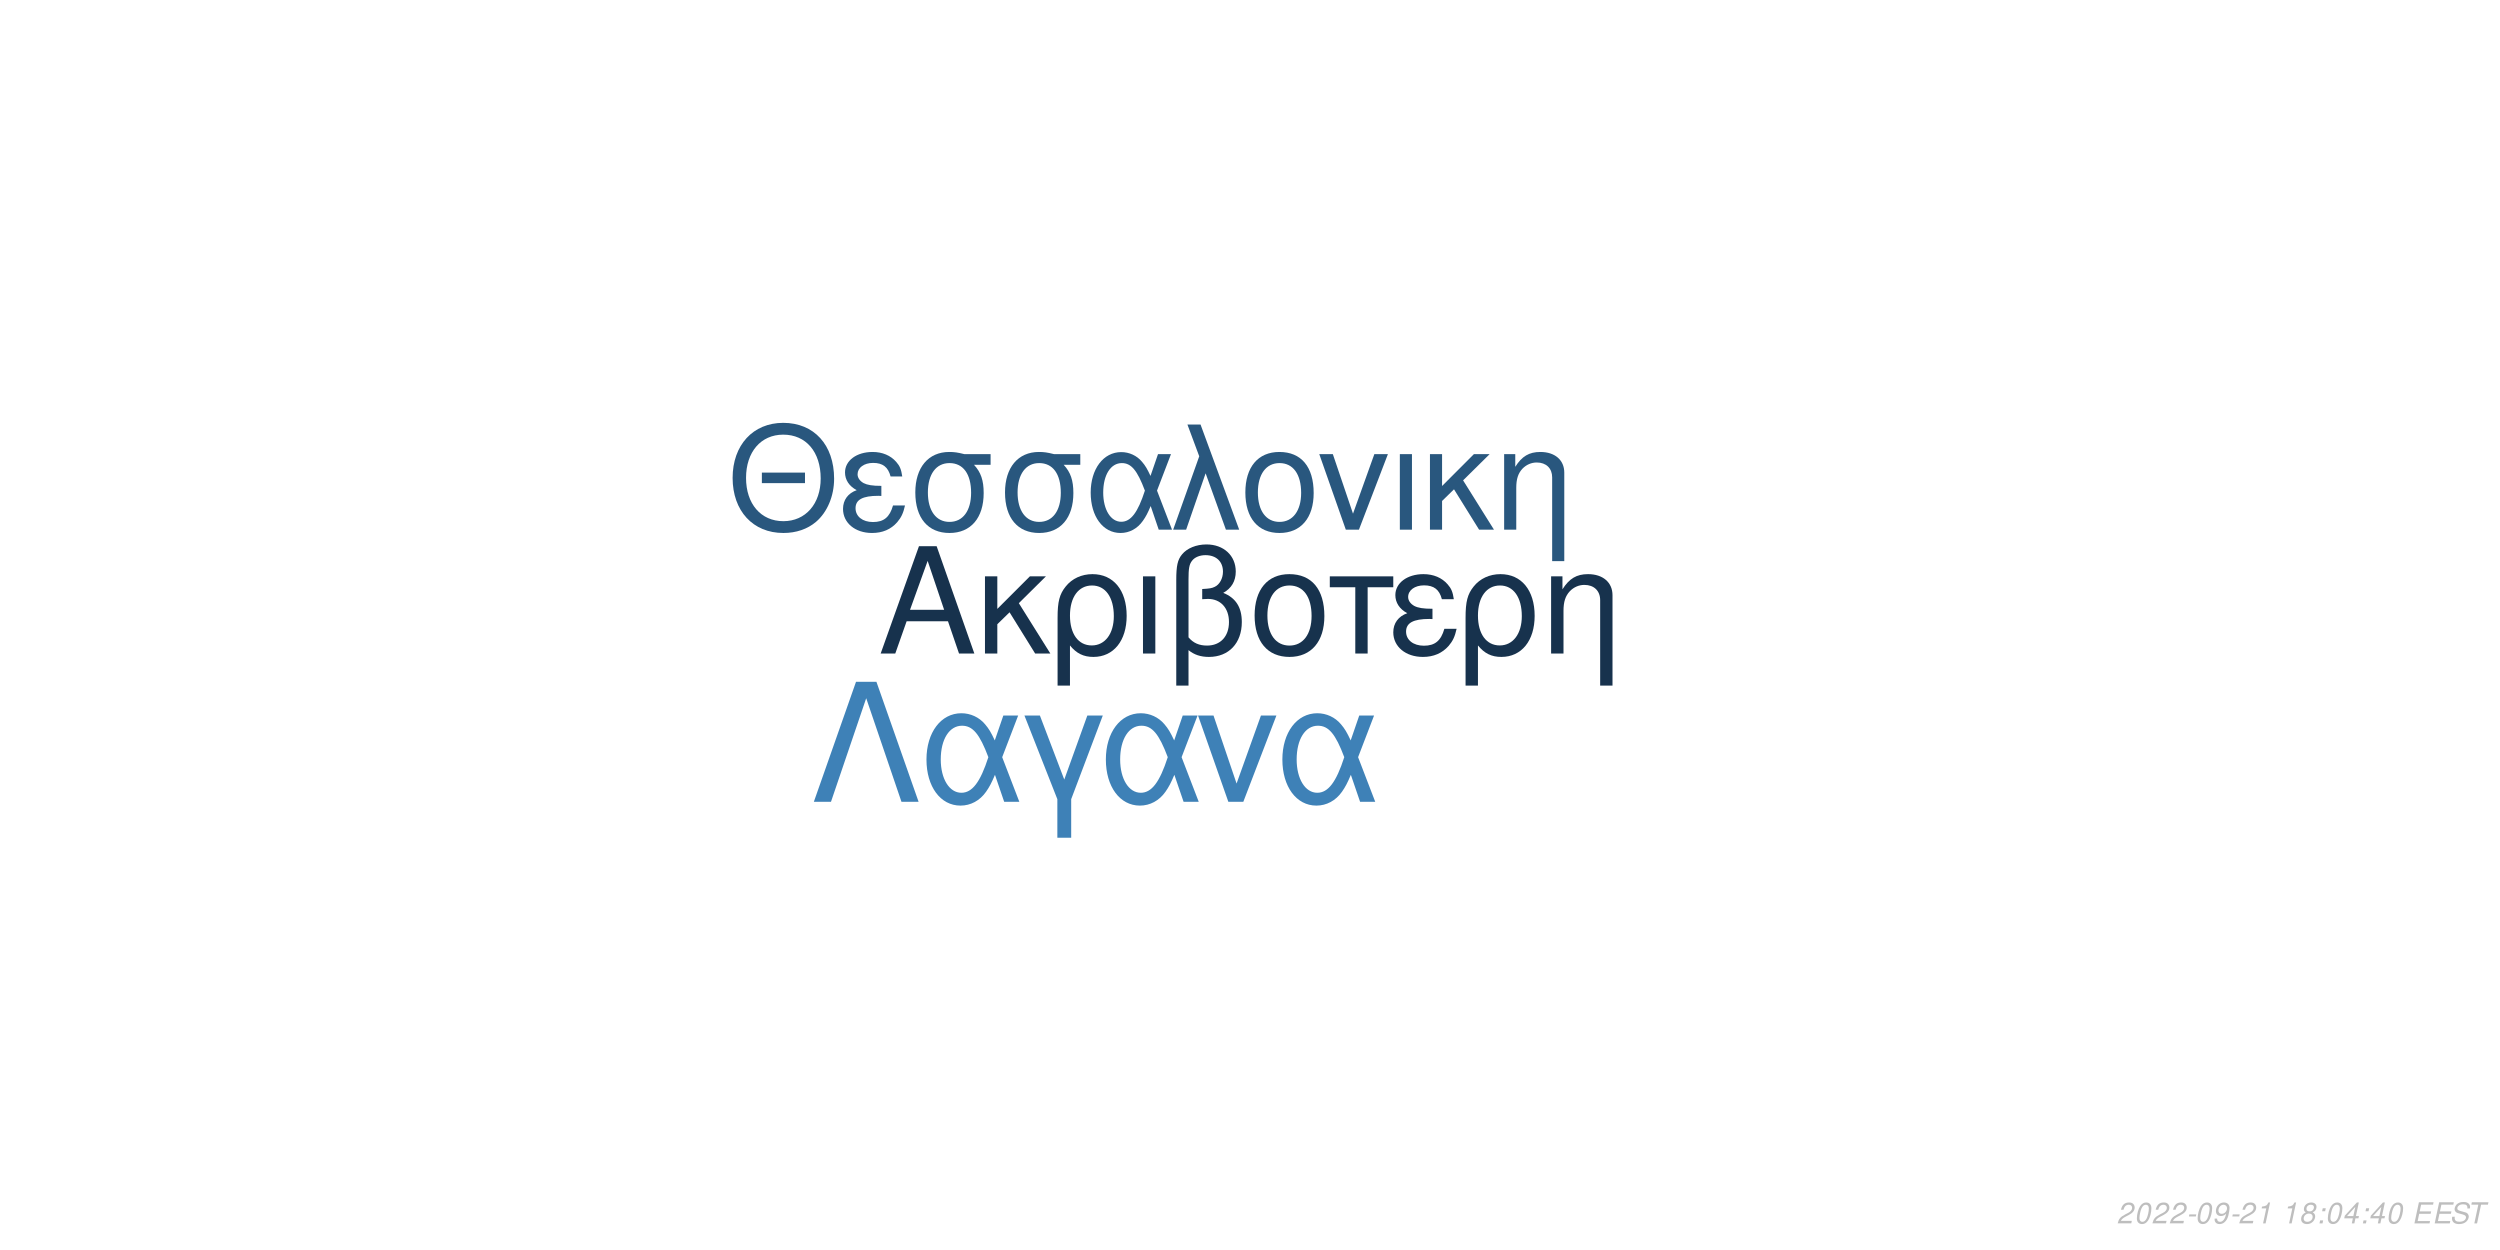
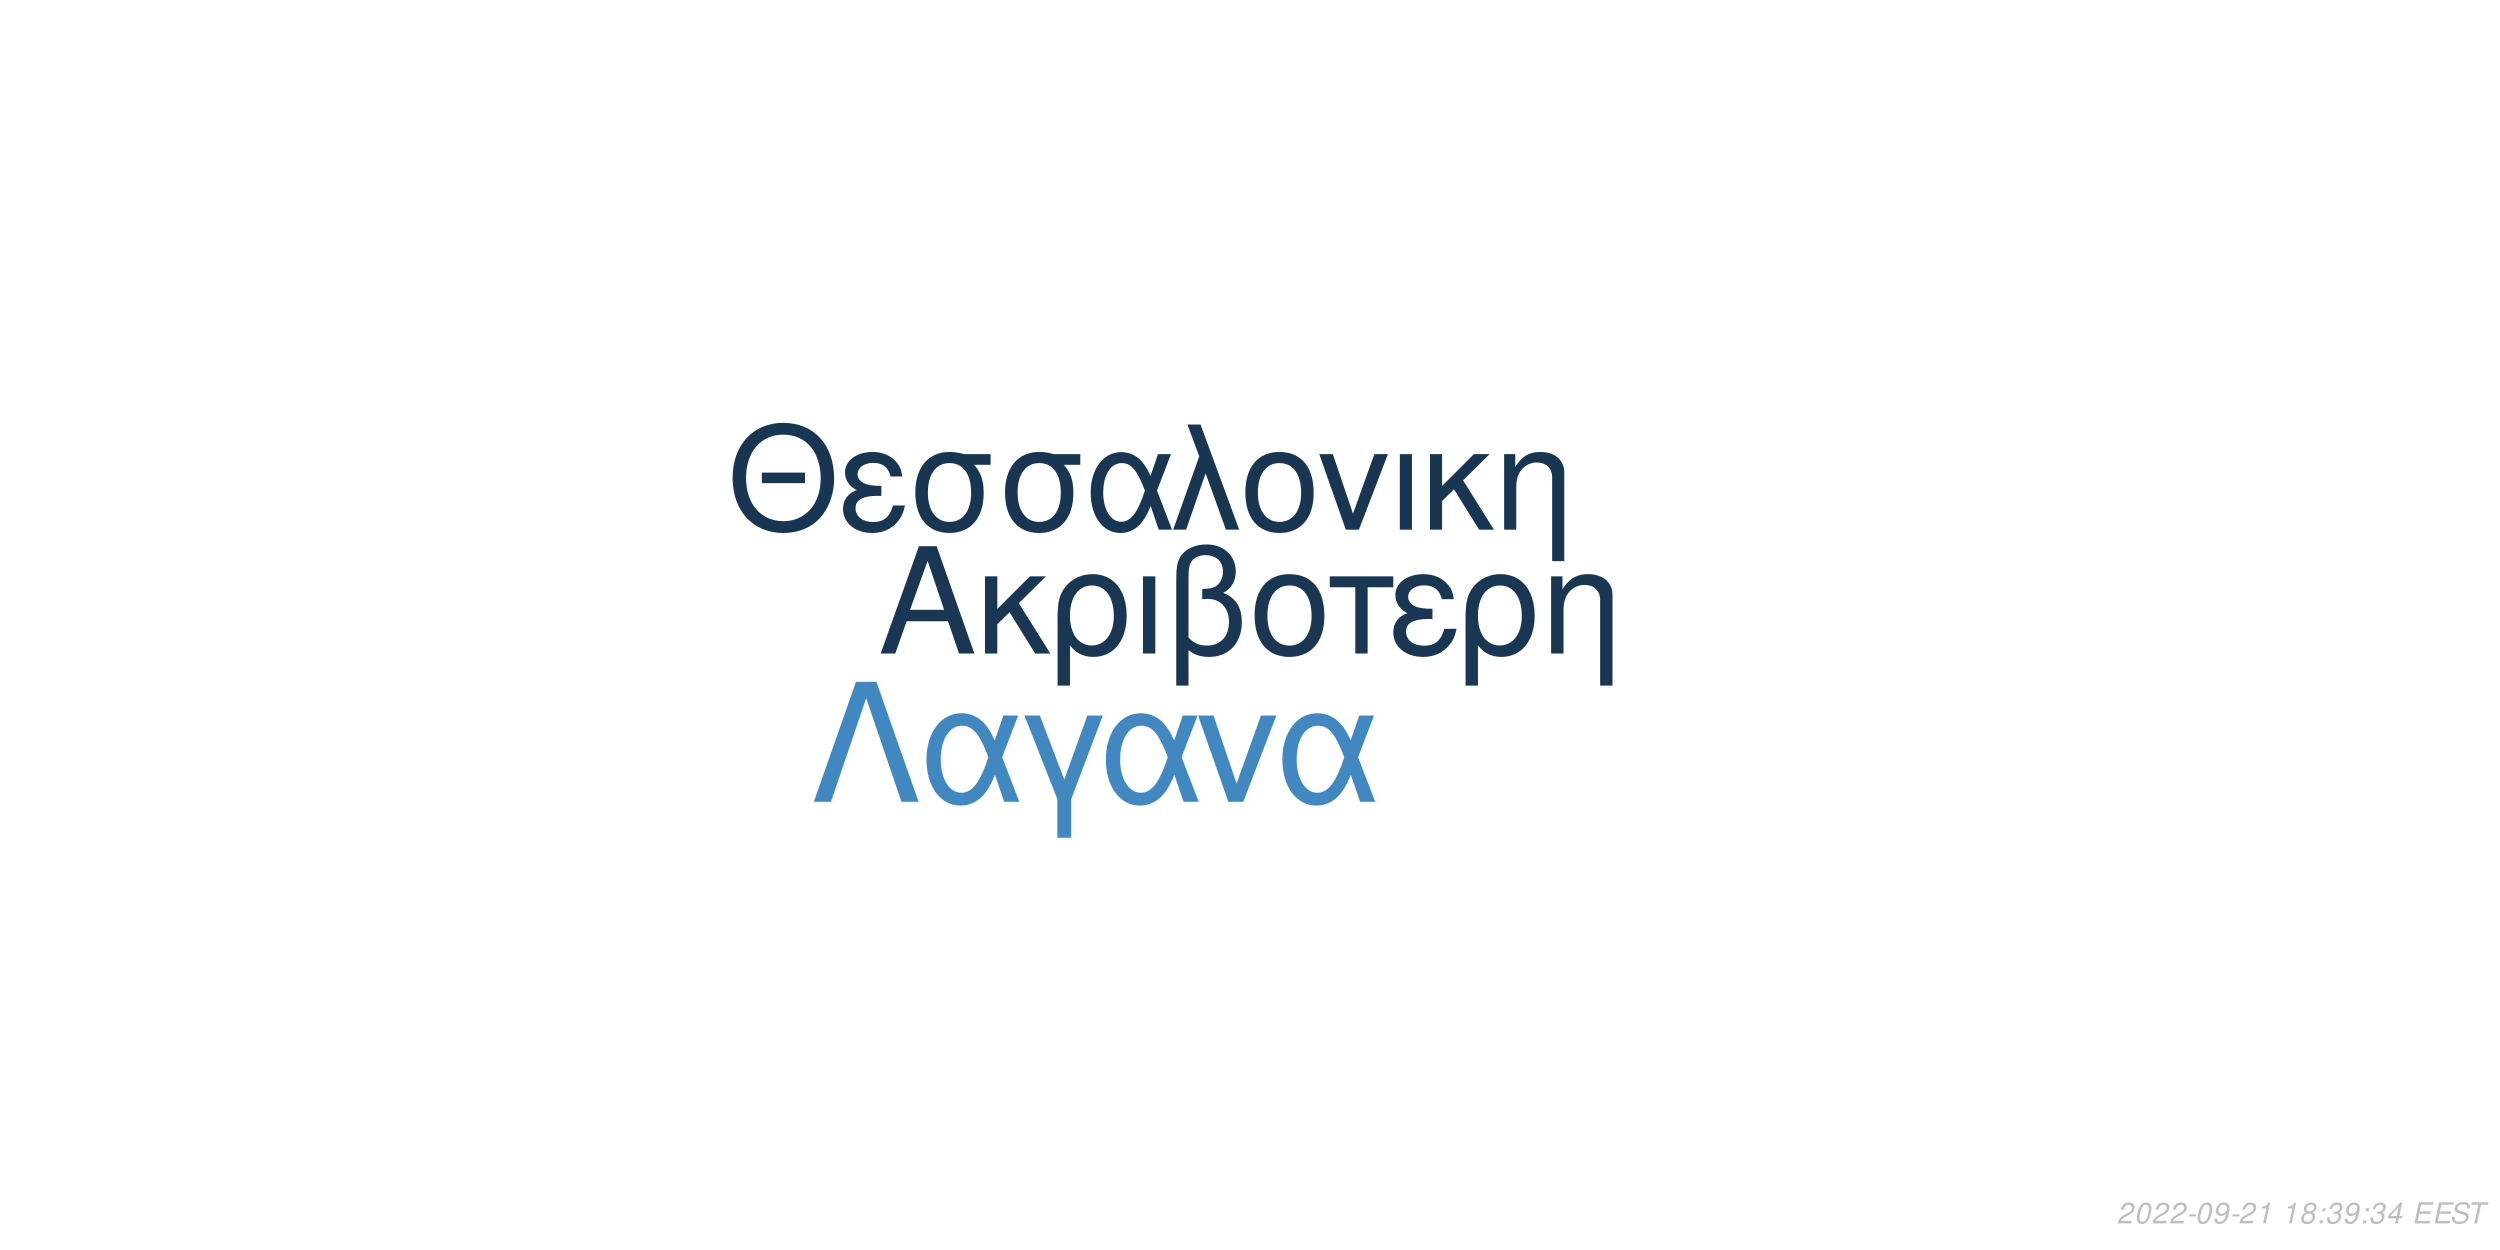
<svg xmlns="http://www.w3.org/2000/svg" xmlns:xlink="http://www.w3.org/1999/xlink" width="864pt" height="432pt" viewBox="0 0 864 432" version="1.1">
  <defs>
    <g>
      <symbol overflow="visible" id="glyph0-0">
        <path style="stroke:none;" d="" />
      </symbol>
      <symbol overflow="visible" id="glyph0-1">
        <path style="stroke:none;" d="M 24.125 -11.141 L 27.938 0 L 33.234 0 L 20.203 -37.094 L 14.094 -37.094 L 0.859 0 L 5.906 0 L 9.828 -11.141 Z M 22.797 -15.109 L 11 -15.109 L 17.094 -32.016 Z M 22.797 -15.109 " />
      </symbol>
      <symbol overflow="visible" id="glyph0-2">
        <path style="stroke:none;" d="M 7.172 -15.422 L 7.172 -26.672 L 2.906 -26.672 L 2.906 0 L 7.172 0 L 7.172 -10.125 L 11.406 -14.25 L 20.25 0 L 25.5 0 L 14.609 -17.406 L 23.969 -26.672 L 18.422 -26.672 Z M 7.172 -15.422 " />
      </symbol>
      <symbol overflow="visible" id="glyph0-3">
        <path style="stroke:none;" d="M 3 11.094 L 7.281 11.094 L 7.281 -2.797 C 9.516 -0.047 11.953 1.172 15.375 1.172 C 22.344 1.172 26.875 -4.422 26.875 -13.031 C 26.875 -21.891 22.297 -27.438 15.062 -27.438 C 11.297 -27.438 7.984 -25.906 5.797 -23.156 C 3.672 -20.516 3 -17.969 3 -12.359 Z M 14.906 -23.516 C 19.547 -23.516 22.438 -19.438 22.438 -12.922 C 22.438 -6.812 19.391 -2.797 14.812 -2.797 C 10.172 -2.797 7.281 -6.766 7.281 -13.125 C 7.281 -19.484 10.234 -23.516 14.906 -23.516 Z M 14.906 -23.516 " />
      </symbol>
      <symbol overflow="visible" id="glyph0-4">
        <path style="stroke:none;" d="M 3.516 0 L 7.781 0 L 7.781 -26.672 L 3.516 -26.672 Z M 3.516 0 " />
      </symbol>
      <symbol overflow="visible" id="glyph0-5">
        <path style="stroke:none;" d="M 4.016 11.094 L 8.25 11.094 L 8.25 -1.172 C 10.172 0.406 12.422 1.172 15.312 1.172 C 22.188 1.172 26.672 -3.609 26.672 -10.891 C 26.672 -15.984 24.578 -19.234 20.25 -20.969 C 23.109 -22.547 24.578 -25.031 24.578 -28.344 C 24.578 -33.844 20.406 -37.703 14.453 -37.703 C 10.938 -37.703 7.734 -36.391 6 -34.25 C 4.484 -32.422 4.016 -30.328 4.016 -25.391 Z M 8.25 -25.656 C 8.25 -29.359 8.5 -30.844 9.469 -32.062 C 10.375 -33.281 12.156 -34 14.094 -34 C 17.812 -34 20.156 -31.812 20.156 -28.297 C 20.156 -25.953 18.984 -23.812 17.297 -23.047 C 16.281 -22.547 15.469 -22.438 12.984 -22.297 L 12.984 -18.781 C 13.734 -18.828 14.344 -18.875 14.969 -18.875 C 19.344 -18.875 22.234 -15.719 22.234 -10.891 C 22.234 -5.906 19.281 -2.75 14.656 -2.75 C 11.953 -2.75 9.922 -3.609 8.25 -5.594 Z M 8.25 -25.656 " />
      </symbol>
      <symbol overflow="visible" id="glyph0-6">
        <path style="stroke:none;" d="M 14.094 -27.438 C 6.562 -27.438 2.094 -22.094 2.094 -13.125 C 2.094 -4.125 6.562 1.172 14.141 1.172 C 21.672 1.172 26.203 -4.172 26.203 -12.922 C 26.203 -22.188 21.828 -27.438 14.094 -27.438 Z M 14.141 -23.516 C 18.938 -23.516 21.781 -19.594 21.781 -12.984 C 21.781 -6.672 18.828 -2.75 14.141 -2.75 C 9.422 -2.75 6.516 -6.672 6.516 -13.125 C 6.516 -19.594 9.422 -23.516 14.141 -23.516 Z M 14.141 -23.516 " />
      </symbol>
      <symbol overflow="visible" id="glyph0-7">
        <path style="stroke:none;" d="M 7.891 0 L 12.156 0 L 12.156 -22.906 L 21.016 -22.906 L 21.016 -26.672 L -0.922 -26.672 L -0.922 -22.906 L 7.891 -22.906 Z M 7.891 0 " />
      </symbol>
      <symbol overflow="visible" id="glyph0-8">
        <path style="stroke:none;" d="M 14.562 -15.469 C 11.344 -15.469 9.562 -15.781 8.297 -16.438 C 6.922 -17.203 6.156 -18.328 6.156 -19.547 C 6.156 -21.891 8.453 -23.562 11.656 -23.562 C 15.062 -23.562 16.953 -22.094 17.812 -18.781 L 21.938 -18.781 C 21.578 -21.266 21.062 -22.5 19.797 -23.922 C 17.812 -26.203 14.906 -27.438 11.453 -27.438 C 5.797 -27.438 1.734 -24.375 1.734 -20.203 C 1.734 -17.609 3.156 -15.375 5.859 -13.938 C 2.797 -12.875 1.016 -10.484 1.016 -7.328 C 1.016 -2.391 5.297 1.172 11.25 1.172 C 14.969 1.172 17.906 -0.109 20.156 -2.641 C 21.578 -4.328 22.297 -5.797 22.906 -8.547 L 18.672 -8.547 C 17.5 -4.422 15.422 -2.703 11.609 -2.703 C 7.938 -2.703 5.438 -4.688 5.438 -7.578 C 5.438 -10.578 7.938 -11.953 13.484 -11.953 C 13.641 -11.953 14.094 -11.953 14.562 -11.906 Z M 14.562 -15.469 " />
      </symbol>
      <symbol overflow="visible" id="glyph0-9">
        <path style="stroke:none;" d="M 3.562 -26.672 L 3.562 0 L 7.844 0 L 7.844 -14.703 C 7.844 -17.906 8.5 -19.891 10.031 -21.531 C 11.406 -22.953 13.188 -23.719 15.062 -23.719 C 18.375 -23.719 20.516 -21.672 20.516 -18.469 L 20.516 11.094 L 24.781 11.094 L 24.781 -20.156 C 24.781 -24.578 21.469 -27.438 16.328 -27.438 C 12.359 -27.438 9.828 -25.906 7.484 -22.188 L 7.484 -26.672 Z M 3.562 -26.672 " />
      </symbol>
      <symbol overflow="visible" id="glyph1-0">
        <path style="stroke:none;" d="" />
      </symbol>
      <symbol overflow="visible" id="glyph1-1">
        <path style="stroke:none;" d="M 26.859 -19.734 L 11.953 -19.734 L 11.953 -16.094 L 26.859 -16.094 Z M 19.328 -36.922 C 8.922 -36.922 1.844 -29.25 1.844 -17.891 C 1.844 -6.484 8.875 1.141 19.391 1.141 C 23.812 1.141 27.703 -0.203 30.641 -2.688 C 34.578 -6.031 36.922 -11.656 36.922 -17.594 C 36.922 -29.297 30 -36.922 19.328 -36.922 Z M 19.328 -32.844 C 27.203 -32.844 32.281 -26.906 32.281 -17.688 C 32.281 -8.922 27.062 -2.938 19.391 -2.938 C 11.609 -2.938 6.484 -8.922 6.484 -17.891 C 6.484 -26.859 11.609 -32.844 19.328 -32.844 Z M 19.328 -32.844 " />
      </symbol>
      <symbol overflow="visible" id="glyph1-2">
        <path style="stroke:none;" d="M 14.25 -15.141 C 11.109 -15.141 9.375 -15.453 8.125 -16.094 C 6.781 -16.844 6.031 -17.938 6.031 -19.141 C 6.031 -21.422 8.266 -23.078 11.406 -23.078 C 14.75 -23.078 16.594 -21.625 17.438 -18.391 L 21.469 -18.391 C 21.125 -20.828 20.625 -22.031 19.391 -23.422 C 17.438 -25.656 14.594 -26.859 11.219 -26.859 C 5.688 -26.859 1.688 -23.875 1.688 -19.781 C 1.688 -17.234 3.094 -15.047 5.734 -13.656 C 2.734 -12.609 1 -10.266 1 -7.172 C 1 -2.344 5.188 1.141 11.016 1.141 C 14.656 1.141 17.547 -0.094 19.734 -2.594 C 21.125 -4.234 21.828 -5.688 22.422 -8.375 L 18.281 -8.375 C 17.141 -4.328 15.094 -2.641 11.359 -2.641 C 7.766 -2.641 5.328 -4.578 5.328 -7.422 C 5.328 -10.359 7.766 -11.703 13.203 -11.703 C 13.359 -11.703 13.797 -11.703 14.25 -11.656 Z M 14.25 -15.141 " />
      </symbol>
      <symbol overflow="visible" id="glyph1-3">
        <path style="stroke:none;" d="M 29 -26.109 L 19.938 -26.109 C 17.594 -26.703 16.438 -26.859 14.703 -26.859 C 7.469 -26.859 2.984 -21.469 2.984 -12.859 C 2.984 -4.031 7.375 1.141 14.797 1.141 C 22.172 1.141 26.609 -4.078 26.609 -12.656 C 26.609 -17.047 25.656 -19.828 23.266 -22.422 L 29 -22.422 Z M 14.797 -23.016 C 19.531 -23.016 22.266 -19.234 22.266 -12.75 C 22.266 -6.531 19.438 -2.688 14.797 -2.688 C 10.172 -2.688 7.328 -6.531 7.328 -12.859 C 7.328 -19.188 10.172 -23.016 14.797 -23.016 Z M 14.797 -23.016 " />
      </symbol>
      <symbol overflow="visible" id="glyph1-4">
        <path style="stroke:none;" d="M 29.344 -26.109 L 24.859 -26.109 L 22.266 -18.578 C 21.125 -21.031 20.484 -22.125 19.328 -23.469 C 17.547 -25.609 14.906 -26.812 12.156 -26.812 C 5.984 -26.812 1.594 -20.984 1.594 -12.812 C 1.594 -4.578 5.828 1.141 11.906 1.141 C 14.953 1.141 17.734 -0.344 19.625 -3.047 C 20.672 -4.531 21.281 -5.688 22.328 -8.172 L 25.109 0 L 29.703 0 L 24.516 -13.5 Z M 20.328 -13.5 C 17.891 -5.922 15.453 -2.734 12.156 -2.734 C 8.516 -2.734 5.922 -6.922 5.922 -12.812 C 5.922 -18.938 8.516 -23.016 12.359 -23.016 C 15.594 -23.016 17.688 -20.531 20.328 -13.5 Z M 20.328 -13.5 " />
      </symbol>
      <symbol overflow="visible" id="glyph1-5">
        <path style="stroke:none;" d="M 1.094 0 L 5.578 0 L 12.312 -19.484 L 19.328 0 L 23.922 0 L 10.562 -36.328 L 6.031 -36.328 L 10.109 -25.359 Z M 1.094 0 " />
      </symbol>
      <symbol overflow="visible" id="glyph1-6">
        <path style="stroke:none;" d="M 13.797 -26.859 C 6.422 -26.859 2.047 -21.625 2.047 -12.859 C 2.047 -4.031 6.422 1.141 13.859 1.141 C 21.234 1.141 25.656 -4.078 25.656 -12.656 C 25.656 -21.719 21.375 -26.859 13.797 -26.859 Z M 13.859 -23.016 C 18.531 -23.016 21.328 -19.188 21.328 -12.703 C 21.328 -6.531 18.438 -2.688 13.859 -2.688 C 9.219 -2.688 6.375 -6.531 6.375 -12.859 C 6.375 -19.188 9.219 -23.016 13.859 -23.016 Z M 13.859 -23.016 " />
      </symbol>
      <symbol overflow="visible" id="glyph1-7">
        <path style="stroke:none;" d="M 14.297 0 L 24.312 -26.109 L 19.625 -26.109 L 12.25 -5.531 L 5.281 -26.109 L 0.594 -26.109 L 9.766 0 Z M 14.297 0 " />
      </symbol>
      <symbol overflow="visible" id="glyph1-8">
        <path style="stroke:none;" d="M 3.438 0 L 7.625 0 L 7.625 -26.109 L 3.438 -26.109 Z M 3.438 0 " />
      </symbol>
      <symbol overflow="visible" id="glyph1-9">
        <path style="stroke:none;" d="M 7.031 -15.094 L 7.031 -26.109 L 2.844 -26.109 L 2.844 0 L 7.031 0 L 7.031 -9.922 L 11.156 -13.953 L 19.828 0 L 24.969 0 L 14.297 -17.047 L 23.469 -26.109 L 18.031 -26.109 Z M 7.031 -15.094 " />
      </symbol>
      <symbol overflow="visible" id="glyph1-10">
        <path style="stroke:none;" d="M 3.484 -26.109 L 3.484 0 L 7.672 0 L 7.672 -14.406 C 7.672 -17.547 8.328 -19.484 9.812 -21.078 C 11.156 -22.469 12.906 -23.219 14.75 -23.219 C 17.984 -23.219 20.078 -21.234 20.078 -18.094 L 20.078 10.859 L 24.266 10.859 L 24.266 -19.734 C 24.266 -24.062 21.031 -26.859 16 -26.859 C 12.109 -26.859 9.609 -25.359 7.328 -21.719 L 7.328 -26.109 Z M 3.484 -26.109 " />
      </symbol>
      <symbol overflow="visible" id="glyph2-0">
        <path style="stroke:none;" d="" />
      </symbol>
      <symbol overflow="visible" id="glyph2-1">
        <path style="stroke:none;" d="M 22.531 -41.484 L 15.484 -41.484 L 0.906 0 L 6.828 0 L 19 -35.797 L 31.188 0 L 37.109 0 Z M 22.531 -41.484 " />
      </symbol>
      <symbol overflow="visible" id="glyph2-2">
        <path style="stroke:none;" d="M 33.516 -29.812 L 28.391 -29.812 L 25.438 -21.219 C 24.125 -24.016 23.391 -25.266 22.078 -26.797 C 20.031 -29.25 17.016 -30.609 13.891 -30.609 C 6.828 -30.609 1.828 -23.953 1.828 -14.625 C 1.828 -5.234 6.656 1.312 13.594 1.312 C 17.078 1.312 20.266 -0.391 22.422 -3.469 C 23.609 -5.172 24.297 -6.484 25.5 -9.328 L 28.688 0 L 33.922 0 L 28 -15.422 Z M 23.219 -15.422 C 20.422 -6.766 17.641 -3.125 13.891 -3.125 C 9.734 -3.125 6.766 -7.906 6.766 -14.625 C 6.766 -21.625 9.734 -26.297 14.109 -26.297 C 17.812 -26.297 20.203 -23.453 23.219 -15.422 Z M 23.219 -15.422 " />
      </symbol>
      <symbol overflow="visible" id="glyph2-3">
        <path style="stroke:none;" d="M 12.062 12.406 L 16.844 12.406 L 16.844 -0.906 L 27.766 -29.812 L 22.422 -29.812 L 14.453 -7.688 L 6.031 -29.812 L 0.688 -29.812 L 12.062 -0.906 Z M 12.062 12.406 " />
      </symbol>
      <symbol overflow="visible" id="glyph2-4">
        <path style="stroke:none;" d="M 16.328 0 L 27.766 -29.812 L 22.422 -29.812 L 14 -6.312 L 6.031 -29.812 L 0.688 -29.812 L 11.156 0 Z M 16.328 0 " />
      </symbol>
      <symbol overflow="visible" id="glyph3-0">
        <path style="stroke:none;" d="" />
      </symbol>
      <symbol overflow="visible" id="glyph3-1">
        <path style="stroke:none;" d="M 5.234 -0.875 L 1.469 -0.875 C 1.641 -1.375 2.203 -1.891 3.109 -2.344 L 4.234 -2.938 C 5.562 -3.625 6.219 -4.469 6.219 -5.484 C 6.219 -5.938 6.062 -6.359 5.797 -6.656 C 5.469 -7.047 4.984 -7.234 4.312 -7.234 C 2.766 -7.234 1.891 -6.453 1.484 -4.734 L 2.375 -4.734 C 2.484 -5.188 2.609 -5.484 2.797 -5.75 C 3.094 -6.203 3.609 -6.453 4.188 -6.453 C 4.891 -6.453 5.344 -6.031 5.344 -5.375 C 5.344 -4.703 4.859 -4.094 4.016 -3.656 L 2.984 -3.125 C 1.234 -2.188 0.797 -1.656 0.344 -0.016 L 5.047 -0.016 Z M 5.234 -0.875 " />
      </symbol>
      <symbol overflow="visible" id="glyph3-2">
        <path style="stroke:none;" d="M 4.203 -7.234 C 3.375 -7.234 2.688 -6.812 2.125 -5.984 C 1.484 -5.047 0.984 -3.188 0.984 -1.734 C 0.984 -1.109 1.172 -0.562 1.484 -0.266 C 1.797 0.047 2.281 0.234 2.766 0.234 C 3.625 0.234 4.281 -0.156 4.859 -1.016 C 5.516 -1.953 6 -3.797 6 -5.266 C 6 -6.5 5.328 -7.234 4.203 -7.234 Z M 4.094 -6.453 C 4.734 -6.453 5.125 -5.984 5.125 -5.156 C 5.125 -4.203 4.781 -2.625 4.406 -1.812 C 3.984 -0.938 3.516 -0.547 2.875 -0.547 C 2.25 -0.547 1.875 -1.031 1.875 -1.828 C 1.875 -2.797 2.203 -4.344 2.594 -5.203 C 2.984 -6.047 3.453 -6.453 4.094 -6.453 Z M 4.094 -6.453 " />
      </symbol>
      <symbol overflow="visible" id="glyph3-3">
        <path style="stroke:none;" d="M 3.516 -3.125 L 1.125 -3.125 L 0.969 -2.406 L 3.359 -2.406 Z M 3.516 -3.125 " />
      </symbol>
      <symbol overflow="visible" id="glyph3-4">
        <path style="stroke:none;" d="M 0.844 -1.656 C 0.844 -1.547 0.844 -1.438 0.844 -1.375 C 0.844 -0.406 1.531 0.234 2.578 0.234 C 3.203 0.234 3.766 0.016 4.297 -0.438 C 4.938 -1 5.312 -1.656 5.594 -2.719 C 5.844 -3.672 6.016 -4.766 6.016 -5.375 C 6.016 -5.844 5.844 -6.328 5.547 -6.656 C 5.203 -7.031 4.703 -7.234 4.062 -7.234 C 2.516 -7.234 1.297 -5.938 1.297 -4.266 C 1.297 -3.203 1.984 -2.547 3.047 -2.547 C 3.484 -2.547 3.953 -2.672 4.281 -2.891 C 4.406 -2.984 4.547 -3.078 4.828 -3.344 C 4.438 -1.484 3.703 -0.547 2.703 -0.547 C 2.109 -0.547 1.719 -0.938 1.719 -1.547 L 1.719 -1.656 Z M 3.953 -6.453 C 4.625 -6.453 5.141 -5.953 5.141 -5.281 C 5.141 -4.188 4.312 -3.312 3.297 -3.312 C 2.594 -3.312 2.172 -3.734 2.172 -4.453 C 2.172 -5.562 2.984 -6.453 3.953 -6.453 Z M 3.953 -6.453 " />
      </symbol>
      <symbol overflow="visible" id="glyph3-5">
        <path style="stroke:none;" d="M 3.703 -5.188 L 2.594 0 L 3.469 0 L 5.016 -7.234 L 4.438 -7.234 C 3.906 -6.156 3.688 -6.016 2.234 -5.812 L 2.109 -5.188 Z M 3.703 -5.188 " />
      </symbol>
      <symbol overflow="visible" id="glyph3-6">
        <path style="stroke:none;" d="" />
      </symbol>
      <symbol overflow="visible" id="glyph3-7">
        <path style="stroke:none;" d="M 4.766 -3.797 C 5.078 -3.969 5.234 -4.078 5.438 -4.234 C 5.812 -4.594 6.062 -5.172 6.062 -5.734 C 6.062 -6.625 5.344 -7.234 4.266 -7.234 C 2.812 -7.234 1.703 -6.219 1.703 -4.875 C 1.703 -4.406 1.875 -4.125 2.359 -3.812 C 1.297 -3.312 0.75 -2.516 0.75 -1.469 C 0.75 -0.438 1.547 0.234 2.812 0.234 C 3.656 0.234 4.359 -0.094 4.938 -0.734 C 5.359 -1.234 5.609 -1.859 5.609 -2.438 C 5.609 -3.047 5.312 -3.516 4.766 -3.797 Z M 4.109 -6.453 C 4.797 -6.453 5.188 -6.125 5.188 -5.578 C 5.188 -5.266 5.062 -4.922 4.859 -4.672 C 4.562 -4.312 4.188 -4.156 3.656 -4.156 C 2.984 -4.156 2.594 -4.453 2.594 -4.984 C 2.594 -5.859 3.203 -6.453 4.109 -6.453 Z M 3.453 -3.406 C 4.234 -3.406 4.734 -2.984 4.734 -2.312 C 4.734 -1.312 3.922 -0.547 2.875 -0.547 C 2.125 -0.547 1.625 -0.969 1.625 -1.625 C 1.625 -2.609 2.438 -3.406 3.453 -3.406 Z M 3.453 -3.406 " />
      </symbol>
      <symbol overflow="visible" id="glyph3-8">
        <path style="stroke:none;" d="M 2.359 -1.031 L 1.312 -1.031 L 1.094 0 L 2.141 0 Z M 3.266 -5.234 L 2.219 -5.234 L 2 -4.203 L 3.047 -4.203 Z M 3.266 -5.234 " />
      </symbol>
      <symbol overflow="visible" id="glyph3-9">
+         <path style="stroke:none;" d="M 2.922 -3.312 C 3.125 -3.344 3.234 -3.344 3.375 -3.344 C 4.203 -3.344 4.688 -3 4.688 -2.406 C 4.688 -1.312 3.906 -0.547 2.781 -0.547 C 2.047 -0.547 1.594 -0.938 1.594 -1.562 C 1.594 -1.719 1.609 -1.844 1.656 -2.094 L 0.766 -2.094 C 0.734 -1.797 0.719 -1.641 0.719 -1.469 C 0.719 -0.375 1.406 0.234 2.641 0.234 C 3.547 0.234 4.297 -0.078 4.812 -0.656 C 5.266 -1.156 5.562 -1.875 5.562 -2.547 C 5.562 -3.125 5.344 -3.453 4.797 -3.734 C 5.641 -4.234 6.016 -4.844 6.016 -5.734 C 6.016 -6.656 5.312 -7.234 4.203 -7.234 C 3.375 -7.234 2.672 -6.938 2.188 -6.375 C 1.891 -6.031 1.703 -5.641 1.516 -4.906 L 2.391 -4.906 C 2.5 -5.359 2.594 -5.594 2.734 -5.812 C 3.047 -6.234 3.516 -6.453 4.078 -6.453 C 4.734 -6.453 5.141 -6.125 5.141 -5.578 C 5.141 -5.188 5.016 -4.797 4.797 -4.547 C 4.516 -4.234 4 -4.062 3.266 -4.062 L 3.078 -4.062 Z M 2.922 -3.312 " />
+       </symbol>
+       <symbol overflow="visible" id="glyph3-10">
        <path style="stroke:none;" d="M 3.625 -1.75 L 3.266 0 L 4.141 0 L 4.516 -1.75 L 5.562 -1.75 L 5.734 -2.531 L 4.688 -2.531 L 5.688 -7.234 L 5.016 -7.234 L 0.844 -2.672 L 0.641 -1.75 Z M 3.797 -2.531 L 1.594 -2.531 L 4.469 -5.703 Z M 3.797 -2.531 " />
      </symbol>
-       <symbol overflow="visible" id="glyph3-10">
+       <symbol overflow="visible" id="glyph3-11">
        <path style="stroke:none;" d="M 2.547 -3.312 L 6.5 -3.312 L 6.688 -4.141 L 2.719 -4.141 L 3.219 -6.469 L 7.344 -6.469 L 7.516 -7.297 L 2.453 -7.297 L 0.906 0 L 6.125 0 L 6.297 -0.812 L 2.016 -0.812 Z M 2.547 -3.312 " />
      </symbol>
-       <symbol overflow="visible" id="glyph3-11">
+       <symbol overflow="visible" id="glyph3-12">
        <path style="stroke:none;" d="M 7.062 -5.156 C 7.125 -5.438 7.141 -5.562 7.141 -5.703 C 7.141 -6.156 6.938 -6.594 6.594 -6.891 C 6.188 -7.25 5.656 -7.406 4.875 -7.406 C 3.844 -7.406 3.047 -7.125 2.5 -6.562 C 2.094 -6.141 1.781 -5.438 1.781 -4.922 C 1.781 -4.297 2.219 -3.766 2.891 -3.562 L 4.594 -3.094 C 5.406 -2.859 5.734 -2.578 5.734 -2.094 C 5.734 -1.781 5.547 -1.406 5.266 -1.141 C 4.844 -0.766 4.266 -0.578 3.453 -0.578 C 2.328 -0.578 1.812 -0.984 1.812 -1.906 C 1.812 -2.047 1.812 -2.125 1.844 -2.312 L 0.984 -2.312 C 0.906 -2.062 0.891 -1.906 0.891 -1.688 C 0.891 -0.484 1.797 0.234 3.297 0.234 C 4.359 0.234 5.234 -0.062 5.812 -0.609 C 6.344 -1.078 6.688 -1.797 6.688 -2.375 C 6.688 -2.641 6.609 -2.906 6.453 -3.156 C 6.234 -3.5 5.938 -3.703 5.469 -3.828 L 3.75 -4.312 C 2.984 -4.547 2.734 -4.734 2.734 -5.188 C 2.734 -5.547 2.875 -5.844 3.188 -6.109 C 3.547 -6.438 4.031 -6.594 4.703 -6.594 C 5.266 -6.594 5.688 -6.484 5.906 -6.297 C 6.094 -6.125 6.219 -5.797 6.219 -5.516 C 6.219 -5.422 6.203 -5.344 6.188 -5.156 Z M 7.062 -5.156 " />
      </symbol>
-       <symbol overflow="visible" id="glyph3-12">
+       <symbol overflow="visible" id="glyph3-13">
        <path style="stroke:none;" d="M 4.938 -6.469 L 7.312 -6.469 L 7.484 -7.297 L 1.75 -7.297 L 1.578 -6.469 L 3.984 -6.469 L 2.609 0 L 3.547 0 Z M 4.938 -6.469 " />
      </symbol>
    </g>
  </defs>
  <g id="surface1">
    <rect x="0" y="0" width="864" height="432" style="fill:rgb(100%,100%,100%);fill-opacity:1;stroke:none;" />
-     <g style="fill:rgb(9.02%,19.608%,30.196%);fill-opacity:1;">
+     <g style="fill:rgb(9.804%,21.569%,32.549%);fill-opacity:1;">
      <use xlink:href="#glyph0-1" x="303.5" y="225.861" />
      <use xlink:href="#glyph0-2" x="337.5" y="225.861" />
      <use xlink:href="#glyph0-3" x="362.5" y="225.861" />
      <use xlink:href="#glyph0-4" x="391.5" y="225.861" />
      <use xlink:href="#glyph0-5" x="402.5" y="225.861" />
      <use xlink:href="#glyph0-6" x="431.5" y="225.861" />
      <use xlink:href="#glyph0-7" x="460.5" y="225.861" />
      <use xlink:href="#glyph0-8" x="480.5" y="225.861" />
      <use xlink:href="#glyph0-3" x="503.5" y="225.861" />
      <use xlink:href="#glyph0-9" x="532.5" y="225.861" />
    </g>
-     <g style="fill:rgb(16.078%,34.118%,49.412%);fill-opacity:1;">
+     <g style="fill:rgb(9.412%,21.176%,32.157%);fill-opacity:1;">
      <use xlink:href="#glyph1-1" x="251.348" y="183.058" />
      <use xlink:href="#glyph1-2" x="290.348" y="183.058" />
      <use xlink:href="#glyph1-3" x="313.348" y="183.058" />
      <use xlink:href="#glyph1-3" x="344.348" y="183.058" />
      <use xlink:href="#glyph1-4" x="375.348" y="183.058" />
      <use xlink:href="#glyph1-5" x="404.348" y="183.058" />
      <use xlink:href="#glyph1-6" x="428.348" y="183.058" />
      <use xlink:href="#glyph1-7" x="455.348" y="183.058" />
      <use xlink:href="#glyph1-8" x="480.348" y="183.058" />
      <use xlink:href="#glyph1-9" x="491.348" y="183.058" />
      <use xlink:href="#glyph1-10" x="516.348" y="183.058" />
    </g>
-     <g style="fill:rgb(24.314%,50.588%,71.765%);fill-opacity:1;">
+     <g style="fill:rgb(25.882%,53.333%,75.294%);fill-opacity:1;">
      <use xlink:href="#glyph2-1" x="280.359" y="277.105" />
      <use xlink:href="#glyph2-2" x="318.359" y="277.105" />
      <use xlink:href="#glyph2-3" x="353.359" y="277.105" />
      <use xlink:href="#glyph2-2" x="380.359" y="277.105" />
      <use xlink:href="#glyph2-4" x="413.359" y="277.105" />
      <use xlink:href="#glyph2-2" x="441.359" y="277.105" />
    </g>
    <g style="fill:rgb(74.51%,74.51%,74.51%);fill-opacity:1;">
      <use xlink:href="#glyph3-1" x="731.52" y="422.81" />
      <use xlink:href="#glyph3-2" x="737.52" y="422.81" />
      <use xlink:href="#glyph3-1" x="743.52" y="422.81" />
      <use xlink:href="#glyph3-1" x="749.52" y="422.81" />
      <use xlink:href="#glyph3-3" x="755.52" y="422.81" />
      <use xlink:href="#glyph3-2" x="758.52" y="422.81" />
      <use xlink:href="#glyph3-4" x="764.52" y="422.81" />
      <use xlink:href="#glyph3-3" x="770.52" y="422.81" />
      <use xlink:href="#glyph3-1" x="773.52" y="422.81" />
      <use xlink:href="#glyph3-5" x="779.52" y="422.81" />
      <use xlink:href="#glyph3-6" x="785.52" y="422.81" />
      <use xlink:href="#glyph3-5" x="788.52" y="422.81" />
      <use xlink:href="#glyph3-7" x="794.52" y="422.81" />
      <use xlink:href="#glyph3-8" x="800.52" y="422.81" />
-       <use xlink:href="#glyph3-2" x="803.52" y="422.81" />
-       <use xlink:href="#glyph3-9" x="809.52" y="422.81" />
+       <use xlink:href="#glyph3-9" x="803.52" y="422.81" />
+       <use xlink:href="#glyph3-4" x="809.52" y="422.81" />
      <use xlink:href="#glyph3-8" x="815.52" y="422.81" />
      <use xlink:href="#glyph3-9" x="818.52" y="422.81" />
-       <use xlink:href="#glyph3-2" x="824.52" y="422.81" />
+       <use xlink:href="#glyph3-10" x="824.52" y="422.81" />
      <use xlink:href="#glyph3-6" x="830.52" y="422.81" />
-       <use xlink:href="#glyph3-10" x="833.52" y="422.81" />
-       <use xlink:href="#glyph3-10" x="840.52" y="422.81" />
-       <use xlink:href="#glyph3-11" x="846.52" y="422.81" />
-       <use xlink:href="#glyph3-12" x="852.52" y="422.81" />
+       <use xlink:href="#glyph3-11" x="833.52" y="422.81" />
+       <use xlink:href="#glyph3-11" x="840.52" y="422.81" />
+       <use xlink:href="#glyph3-12" x="846.52" y="422.81" />
+       <use xlink:href="#glyph3-13" x="852.52" y="422.81" />
    </g>
  </g>
</svg>
